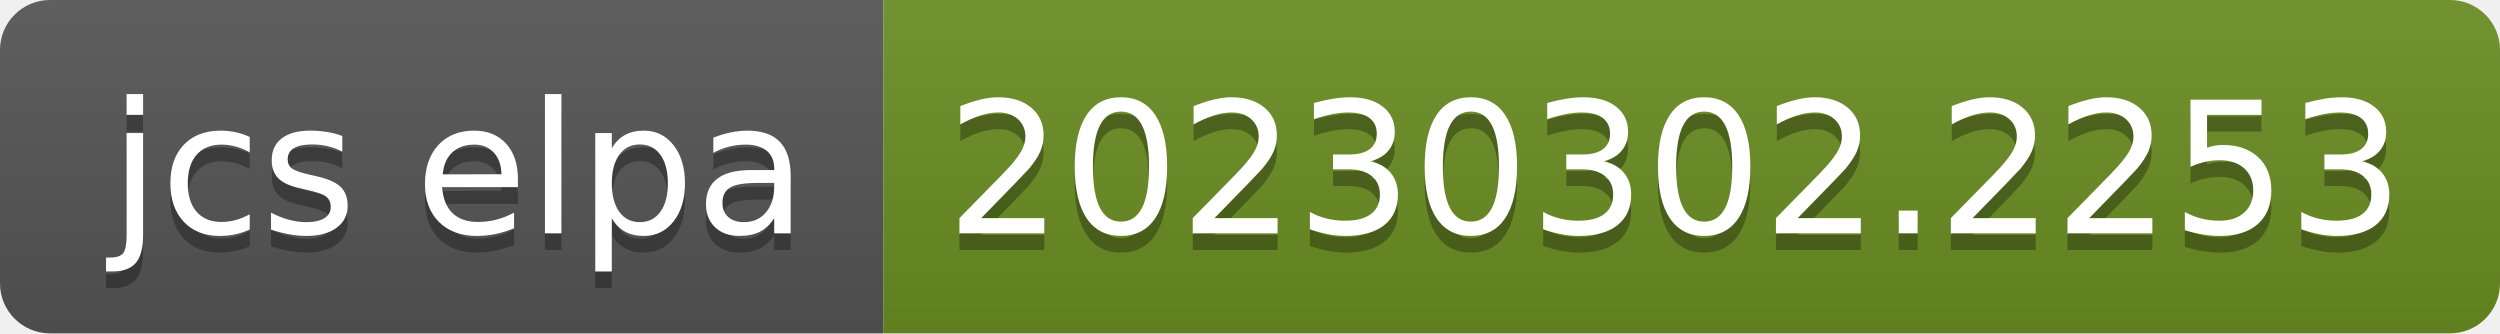
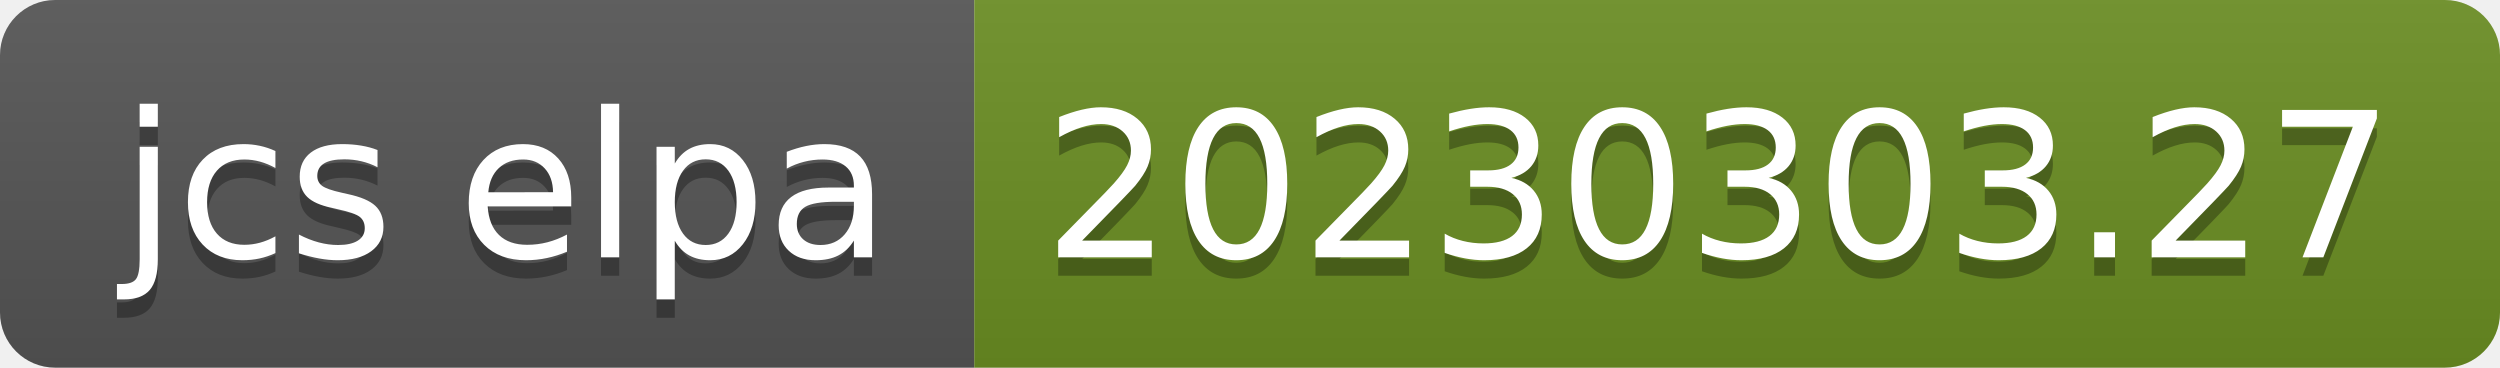
- <svg xmlns="http://www.w3.org/2000/svg" width="150" height="20" role="img" aria-label="jcs elpa: 20230302.2253">
+ <svg xmlns="http://www.w3.org/2000/svg" width="136" height="20" role="img" aria-label="jcs elpa: 20230303.27">
  <linearGradient id="s" x2="0" y2="100%">
    <stop offset="0" stop-color="#bbb" stop-opacity=".1" />
    <stop offset="1" stop-opacity=".1" />
  </linearGradient>
  <clipPath id="r">
-     <rect width="150" height="20" rx="3" fill="#fff" />
+     <rect width="136" height="20" rx="3" fill="#fff" />
  </clipPath>
  <g clip-path="url(#r)">
    <rect width="53" height="20" fill="#555" />
-     <rect x="53" width="97" height="20" fill="#6b8e23" />
-     <rect width="150" height="20" fill="url(#s)" />
+     <rect x="53" width="83" height="20" fill="#6b8e23" />
+     <rect width="136" height="20" fill="url(#s)" />
  </g>
  <g fill="#fff" text-anchor="middle" font-family="Verdana,Geneva,DejaVu Sans,sans-serif" text-rendering="geometricPrecision" font-size="110">
    <text aria-hidden="true" x="275" y="150" fill="#010101" fill-opacity=".3" transform="scale(.1)" textLength="430">jcs elpa</text>
    <text x="275" y="140" transform="scale(.1)" fill="#fff" textLength="430">jcs elpa</text>
-     <text aria-hidden="true" x="1005" y="150" fill="#010101" fill-opacity=".3" transform="scale(.1)" textLength="870">20230302.2253</text>
-     <text x="1005" y="140" transform="scale(.1)" fill="#fff" textLength="870">20230302.2253</text>
+     <text aria-hidden="true" x="935" y="150" fill="#010101" fill-opacity=".3" transform="scale(.1)" textLength="730">20230303.27</text>
+     <text x="935" y="140" transform="scale(.1)" fill="#fff" textLength="730">20230303.27</text>
  </g>
</svg>
